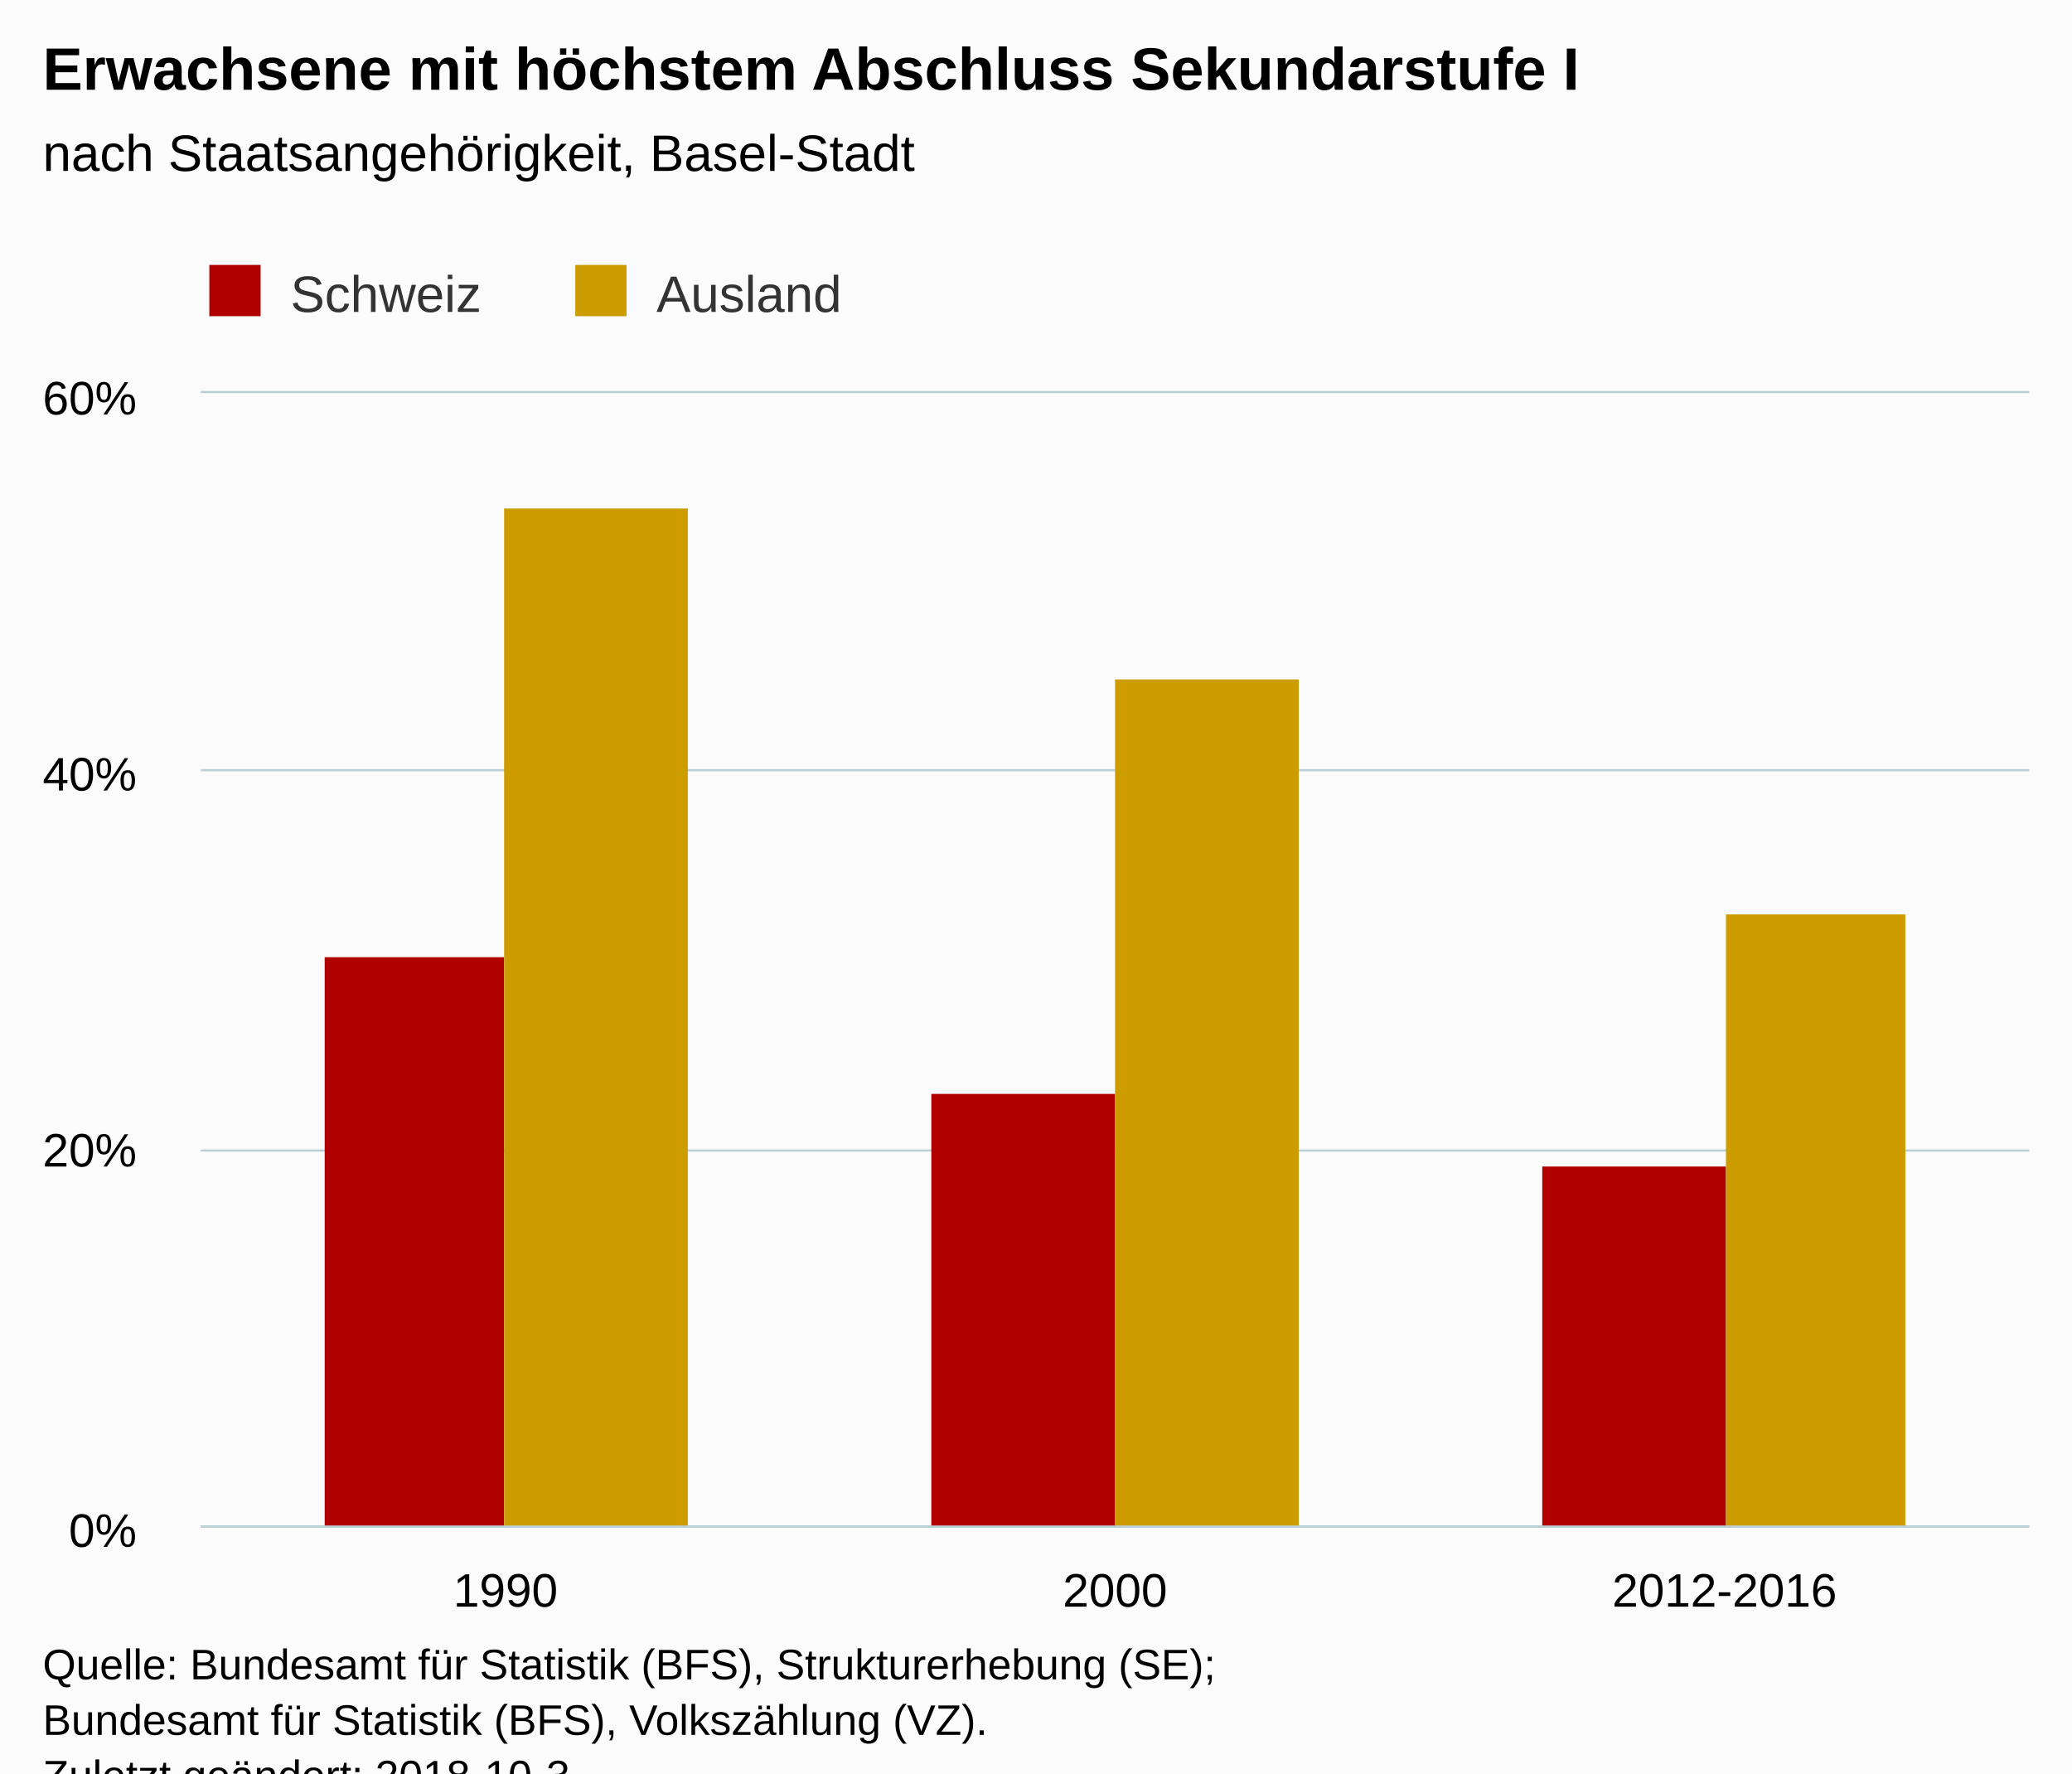
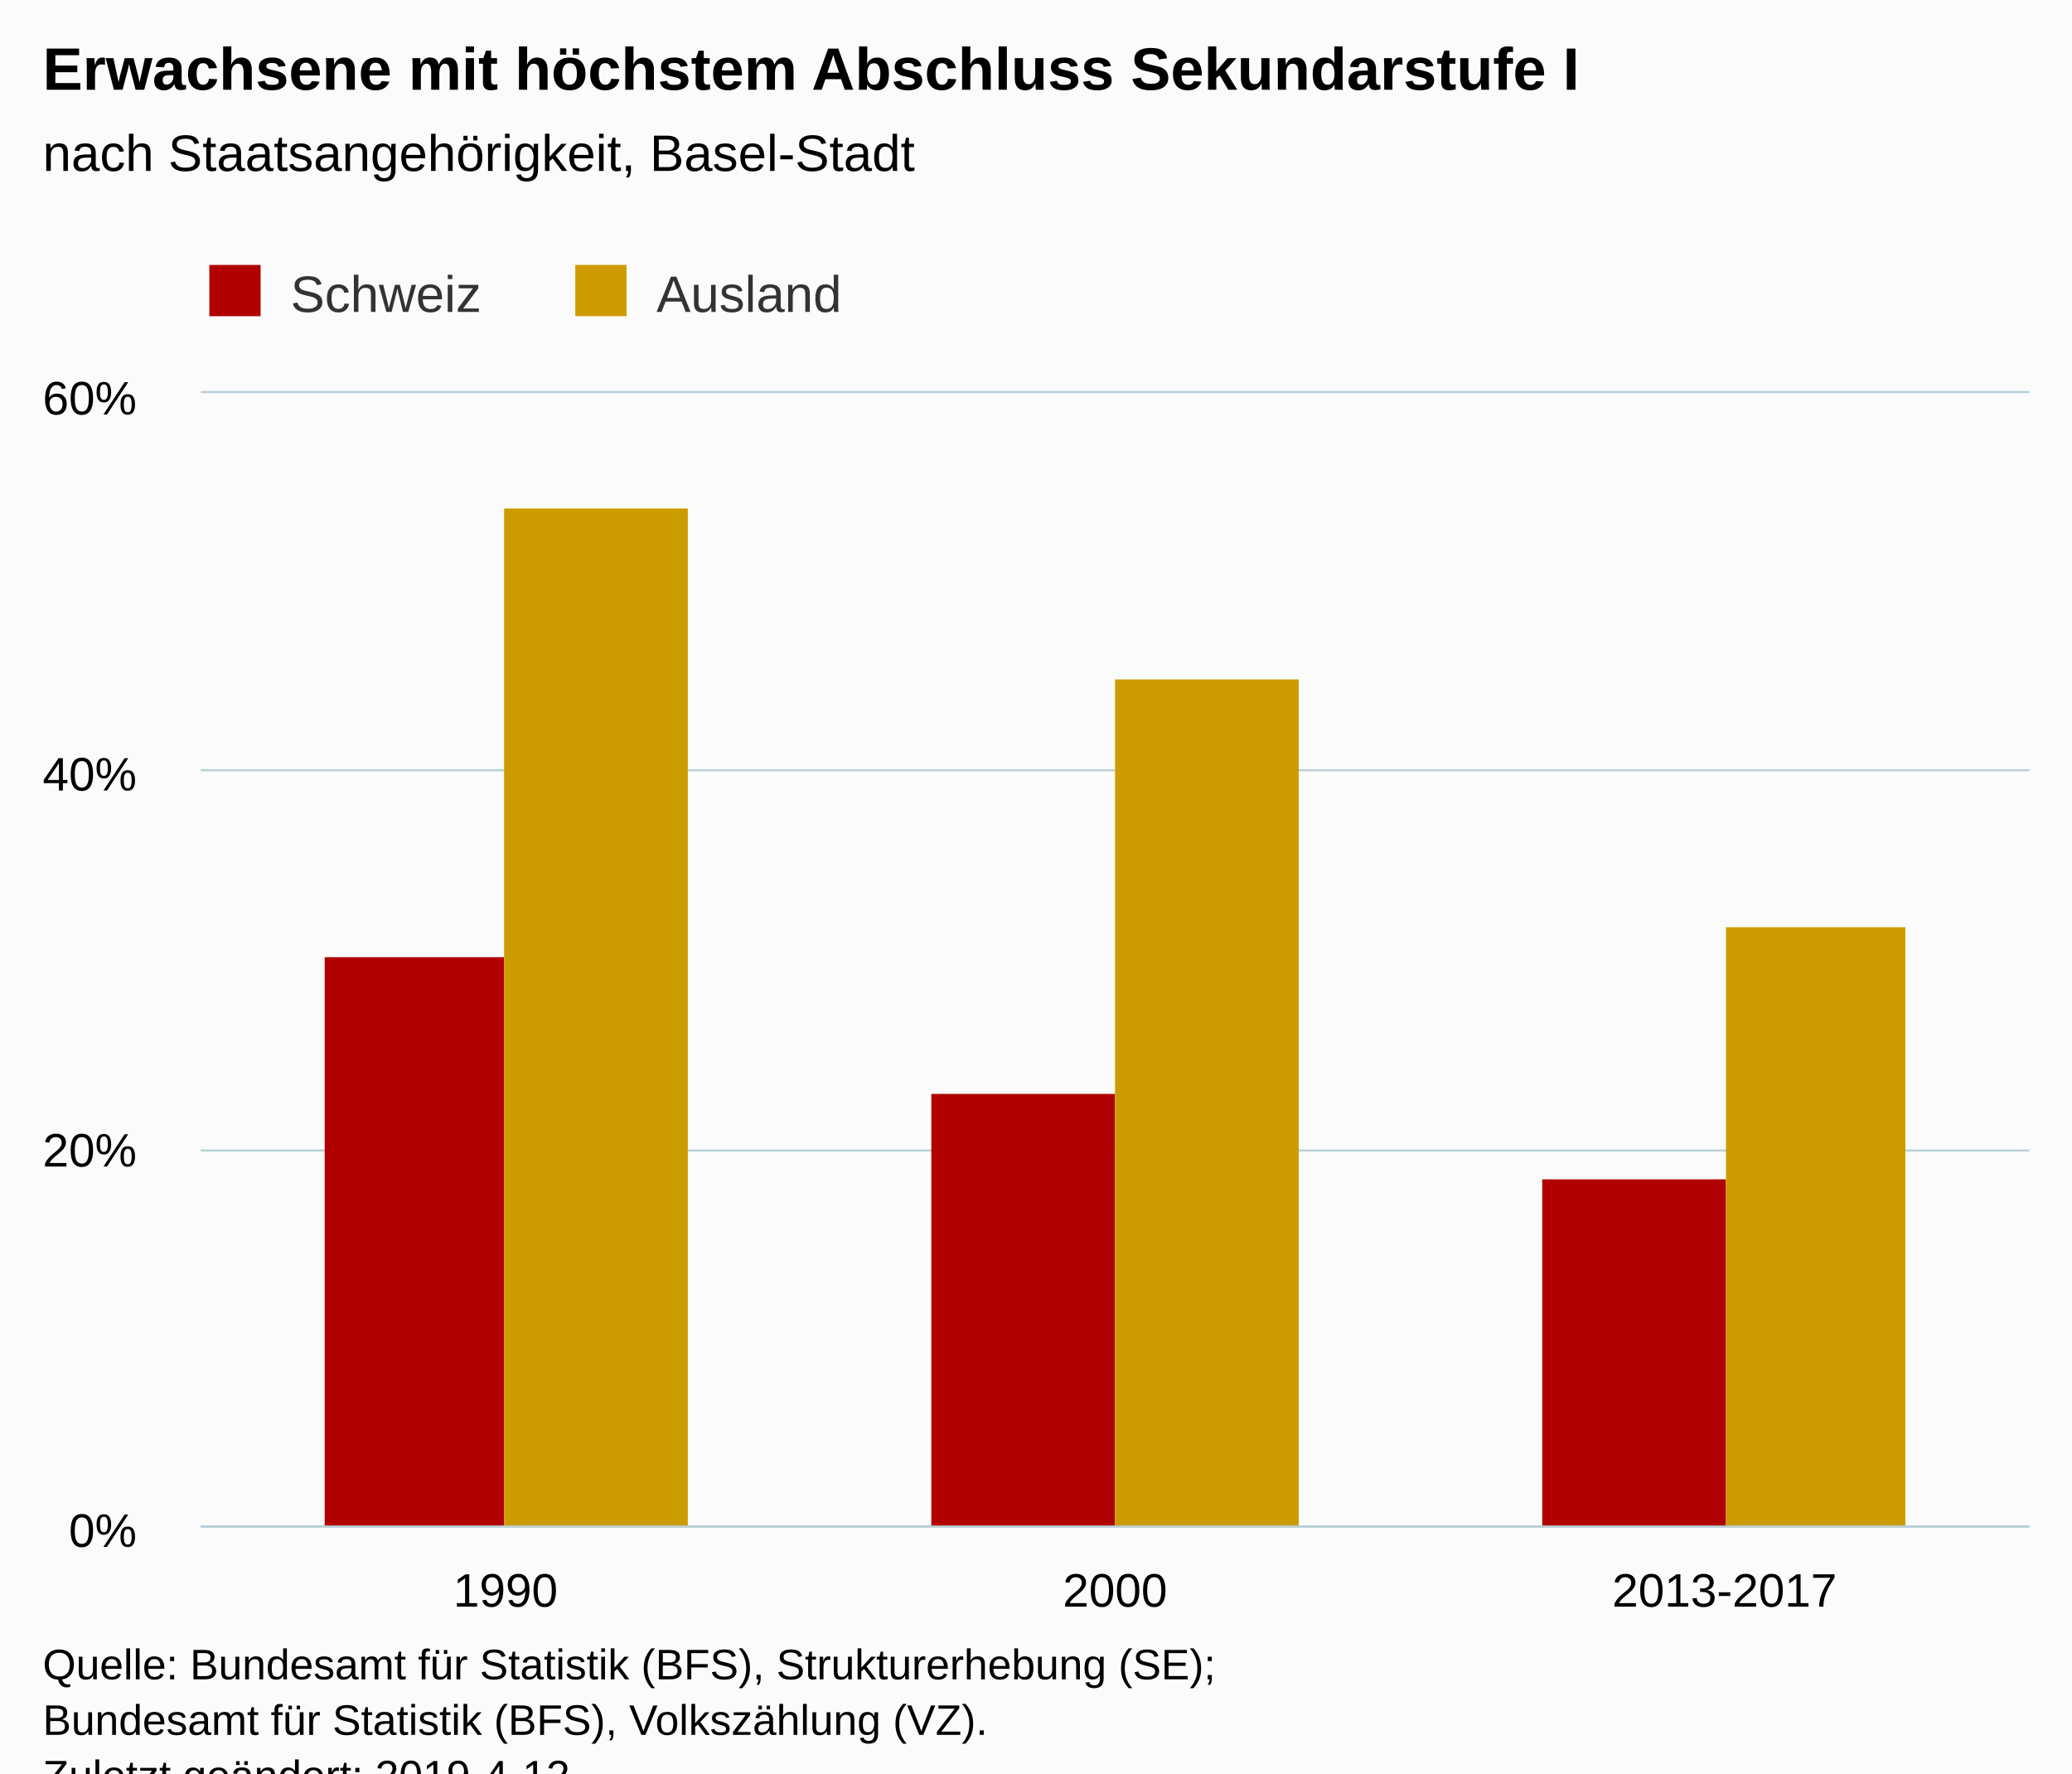
<svg xmlns="http://www.w3.org/2000/svg" version="1.1" class="highcharts-root" style="font-family:Arial;font-size:12px;" viewBox="0 0 485 415">
  <defs>
-     <clipPath id="highcharts-lncxbhh-6">
+     <clipPath id="highcharts-be023j5-6">
      <rect x="0" y="0" width="428" height="265" fill="none" />
    </clipPath>
-     <clipPath id="highcharts-lncxbhh-7">
+     <clipPath id="highcharts-be023j5-7">
      <rect x="0" y="0" width="428" height="265" fill="none" />
    </clipPath>
  </defs>
  <rect fill="#fbfbfb" class="highcharts-background" x="0" y="0" width="485" height="428" rx="0" ry="0" />
  <rect fill="none" class="highcharts-plot-background" x="47" y="92" width="428" height="265" />
  <g class="highcharts-pane-group" data-z-index="0" />
  <g class="highcharts-grid highcharts-xaxis-grid " data-z-index="1">
    <path fill="none" data-z-index="1" class="highcharts-grid-line" d="M 189.5 92 L 189.5 357" opacity="1" />
    <path fill="none" data-z-index="1" class="highcharts-grid-line" d="M 331.5 92 L 331.5 357" opacity="1" />
    <path fill="none" data-z-index="1" class="highcharts-grid-line" d="M 474.5 92 L 474.5 357" opacity="1" />
    <path fill="none" data-z-index="1" class="highcharts-grid-line" d="M 46.5 92 L 46.5 357" opacity="1" />
  </g>
  <g class="highcharts-grid highcharts-yaxis-grid " data-z-index="1">
    <path fill="none" stroke="#B9CFD7" stroke-width="0.5" data-z-index="1" class="highcharts-grid-line" d="M 47 357.25 L 475 357.25" opacity="1" />
    <path fill="none" stroke="#B9CFD7" stroke-width="0.5" data-z-index="1" class="highcharts-grid-line" d="M 47 269.25 L 475 269.25" opacity="1" />
    <path fill="none" stroke="#B9CFD7" stroke-width="0.5" data-z-index="1" class="highcharts-grid-line" d="M 47 180.25 L 475 180.25" opacity="1" />
    <path fill="none" stroke="#B9CFD7" stroke-width="0.5" data-z-index="1" class="highcharts-grid-line" d="M 47 91.75 L 475 91.75" opacity="1" />
  </g>
  <rect fill="none" class="highcharts-plot-border" data-z-index="1" x="47" y="92" width="428" height="265" />
  <g class="highcharts-axis highcharts-xaxis " data-z-index="2">
    <path fill="none" class="highcharts-axis-line" stroke="#B9CFD7" stroke-width="0.5" data-z-index="7" d="M 47 357.25 L 475 357.25" />
  </g>
  <g class="highcharts-axis highcharts-yaxis " data-z-index="2">
    <path fill="none" class="highcharts-axis-line" data-z-index="7" d="M 47 92 L 47 357" />
  </g>
  <g class="highcharts-series-group" data-z-index="3">
-     <g data-z-index="0.1" class="highcharts-series highcharts-series-0 highcharts-column-series " transform="translate(47,92) scale(1 1)" clip-path="url(#highcharts-lncxbhh-7)">
+     <g data-z-index="0.1" class="highcharts-series highcharts-series-0 highcharts-column-series " transform="translate(47,92) scale(1 1)" clip-path="url(#highcharts-be023j5-7)">
      <rect x="29" y="132" width="42" height="134" fill="#b00000" class="highcharts-point" />
      <rect x="171" y="164" width="43" height="102" fill="#b00000" class="highcharts-point" />
-       <rect x="314" y="181" width="43" height="85" fill="#b00000" class="highcharts-point" />
+       <rect x="314" y="184" width="43" height="82" fill="#b00000" class="highcharts-point" />
    </g>
    <g data-z-index="0.1" class="highcharts-markers highcharts-series-0 highcharts-column-series " transform="translate(47,92) scale(1 1)" clip-path="none" />
-     <g data-z-index="0.1" class="highcharts-series highcharts-series-1 highcharts-column-series " transform="translate(47,92) scale(1 1)" clip-path="url(#highcharts-lncxbhh-7)">
+     <g data-z-index="0.1" class="highcharts-series highcharts-series-1 highcharts-column-series " transform="translate(47,92) scale(1 1)" clip-path="url(#highcharts-be023j5-7)">
      <rect x="71" y="27" width="43" height="239" fill="#cd9c00" class="highcharts-point" />
      <rect x="214" y="67" width="43" height="199" fill="#cd9c00" class="highcharts-point" />
-       <rect x="357" y="122" width="42" height="144" fill="#cd9c00" class="highcharts-point" />
+       <rect x="357" y="125" width="42" height="141" fill="#cd9c00" class="highcharts-point" />
    </g>
    <g data-z-index="0.1" class="highcharts-markers highcharts-series-1 highcharts-column-series " transform="translate(47,92) scale(1 1)" clip-path="none" />
  </g>
  <text x="10" text-anchor="start" class="highcharts-title" data-z-index="4" style="color:#000000;font-size:14px;font-weight:bold;fill:#000000;" y="21">
    <tspan>Erwachsene mit höchstem Abschluss Sekundarstufe I</tspan>
  </text>
  <text x="10" text-anchor="start" class="highcharts-subtitle" data-z-index="4" style="color:#000000;font-size:12px;font-weight:normal;font-family:Arial;fill:#000000;" y="40">
    <tspan>nach Staatsangehörigkeit, Basel-Stadt</tspan>
  </text>
  <g class="highcharts-legend" data-z-index="7" transform="translate(39,55)">
    <rect fill="none" class="highcharts-legend-box" rx="0" ry="0" x="0" y="0" width="166" height="25" visibility="visible" />
    <g data-z-index="1">
      <g>
        <g class="highcharts-legend-item highcharts-column-series highcharts-color-undefined highcharts-series-0" data-z-index="1" transform="translate(8,3)">
          <text x="21" style="color:#333333;font-size:12px;font-weight:normal;cursor:pointer;fill:#333333;" text-anchor="start" data-z-index="2" y="15">
            <tspan>Schweiz</tspan>
          </text>
          <rect x="2" y="4" width="12" height="12" fill="#b00000" class="highcharts-point" data-z-index="3" />
        </g>
        <g class="highcharts-legend-item highcharts-column-series highcharts-color-undefined highcharts-series-1" data-z-index="1" transform="translate(93.65625,3)">
          <text x="21" y="15" style="color:#333333;font-size:12px;font-weight:normal;cursor:pointer;fill:#333333;" text-anchor="start" data-z-index="2">
            <tspan>Ausland</tspan>
          </text>
          <rect x="2" y="4" width="12" height="12" fill="#cd9c00" class="highcharts-point" data-z-index="3" />
        </g>
      </g>
    </g>
  </g>
  <g class="highcharts-axis-labels highcharts-xaxis-labels " data-z-index="7">
    <text x="118.333" style="color:#000000;cursor:default;font-size:11px;fill:#000000;" text-anchor="middle" transform="translate(0,0)" y="376" opacity="1">1990</text>
    <text x="261" style="color:#000000;cursor:default;font-size:11px;fill:#000000;" text-anchor="middle" transform="translate(0,0)" y="376" opacity="1">2000</text>
-     <text x="403.667" style="color:#000000;cursor:default;font-size:11px;fill:#000000;" text-anchor="middle" transform="translate(0,0)" y="376" opacity="1">2012-2016</text>
+     <text x="403.667" style="color:#000000;cursor:default;font-size:11px;fill:#000000;" text-anchor="middle" transform="translate(0,0)" y="376" opacity="1">2013-2017</text>
  </g>
  <g class="highcharts-axis-labels highcharts-yaxis-labels " data-z-index="7">
    <text x="32" style="color:#000000;cursor:default;font-size:11px;fill:#000000;" text-anchor="end" transform="translate(0,0)" y="362" opacity="1">0%</text>
    <text x="32" style="color:#000000;cursor:default;font-size:11px;fill:#000000;" text-anchor="end" transform="translate(0,0)" y="273" opacity="1">20%</text>
    <text x="32" style="color:#000000;cursor:default;font-size:11px;fill:#000000;" text-anchor="end" transform="translate(0,0)" y="185" opacity="1">40%</text>
    <text x="32" style="color:#000000;cursor:default;font-size:11px;fill:#000000;" text-anchor="end" transform="translate(0,0)" y="97" opacity="1">60%</text>
  </g>
  <text x="10" class="highcharts-credits" text-anchor="start" data-z-index="8" style="cursor:default;color:#000000;font-size:10px;fill:#000000;" y="393">
    <tspan>Quelle: Bundesamt für Statistik (BFS), Strukturerhebung (SE);</tspan>
    <tspan x="10" dy="13">Bundesamt für Statistik (BFS), Volkszählung (VZ).</tspan>
-     <tspan x="10" dy="13">Zuletzt geändert: 2018-10-3</tspan>
+     <tspan x="10" dy="13">Zuletzt geändert: 2019-4-12</tspan>
  </text>
</svg>
